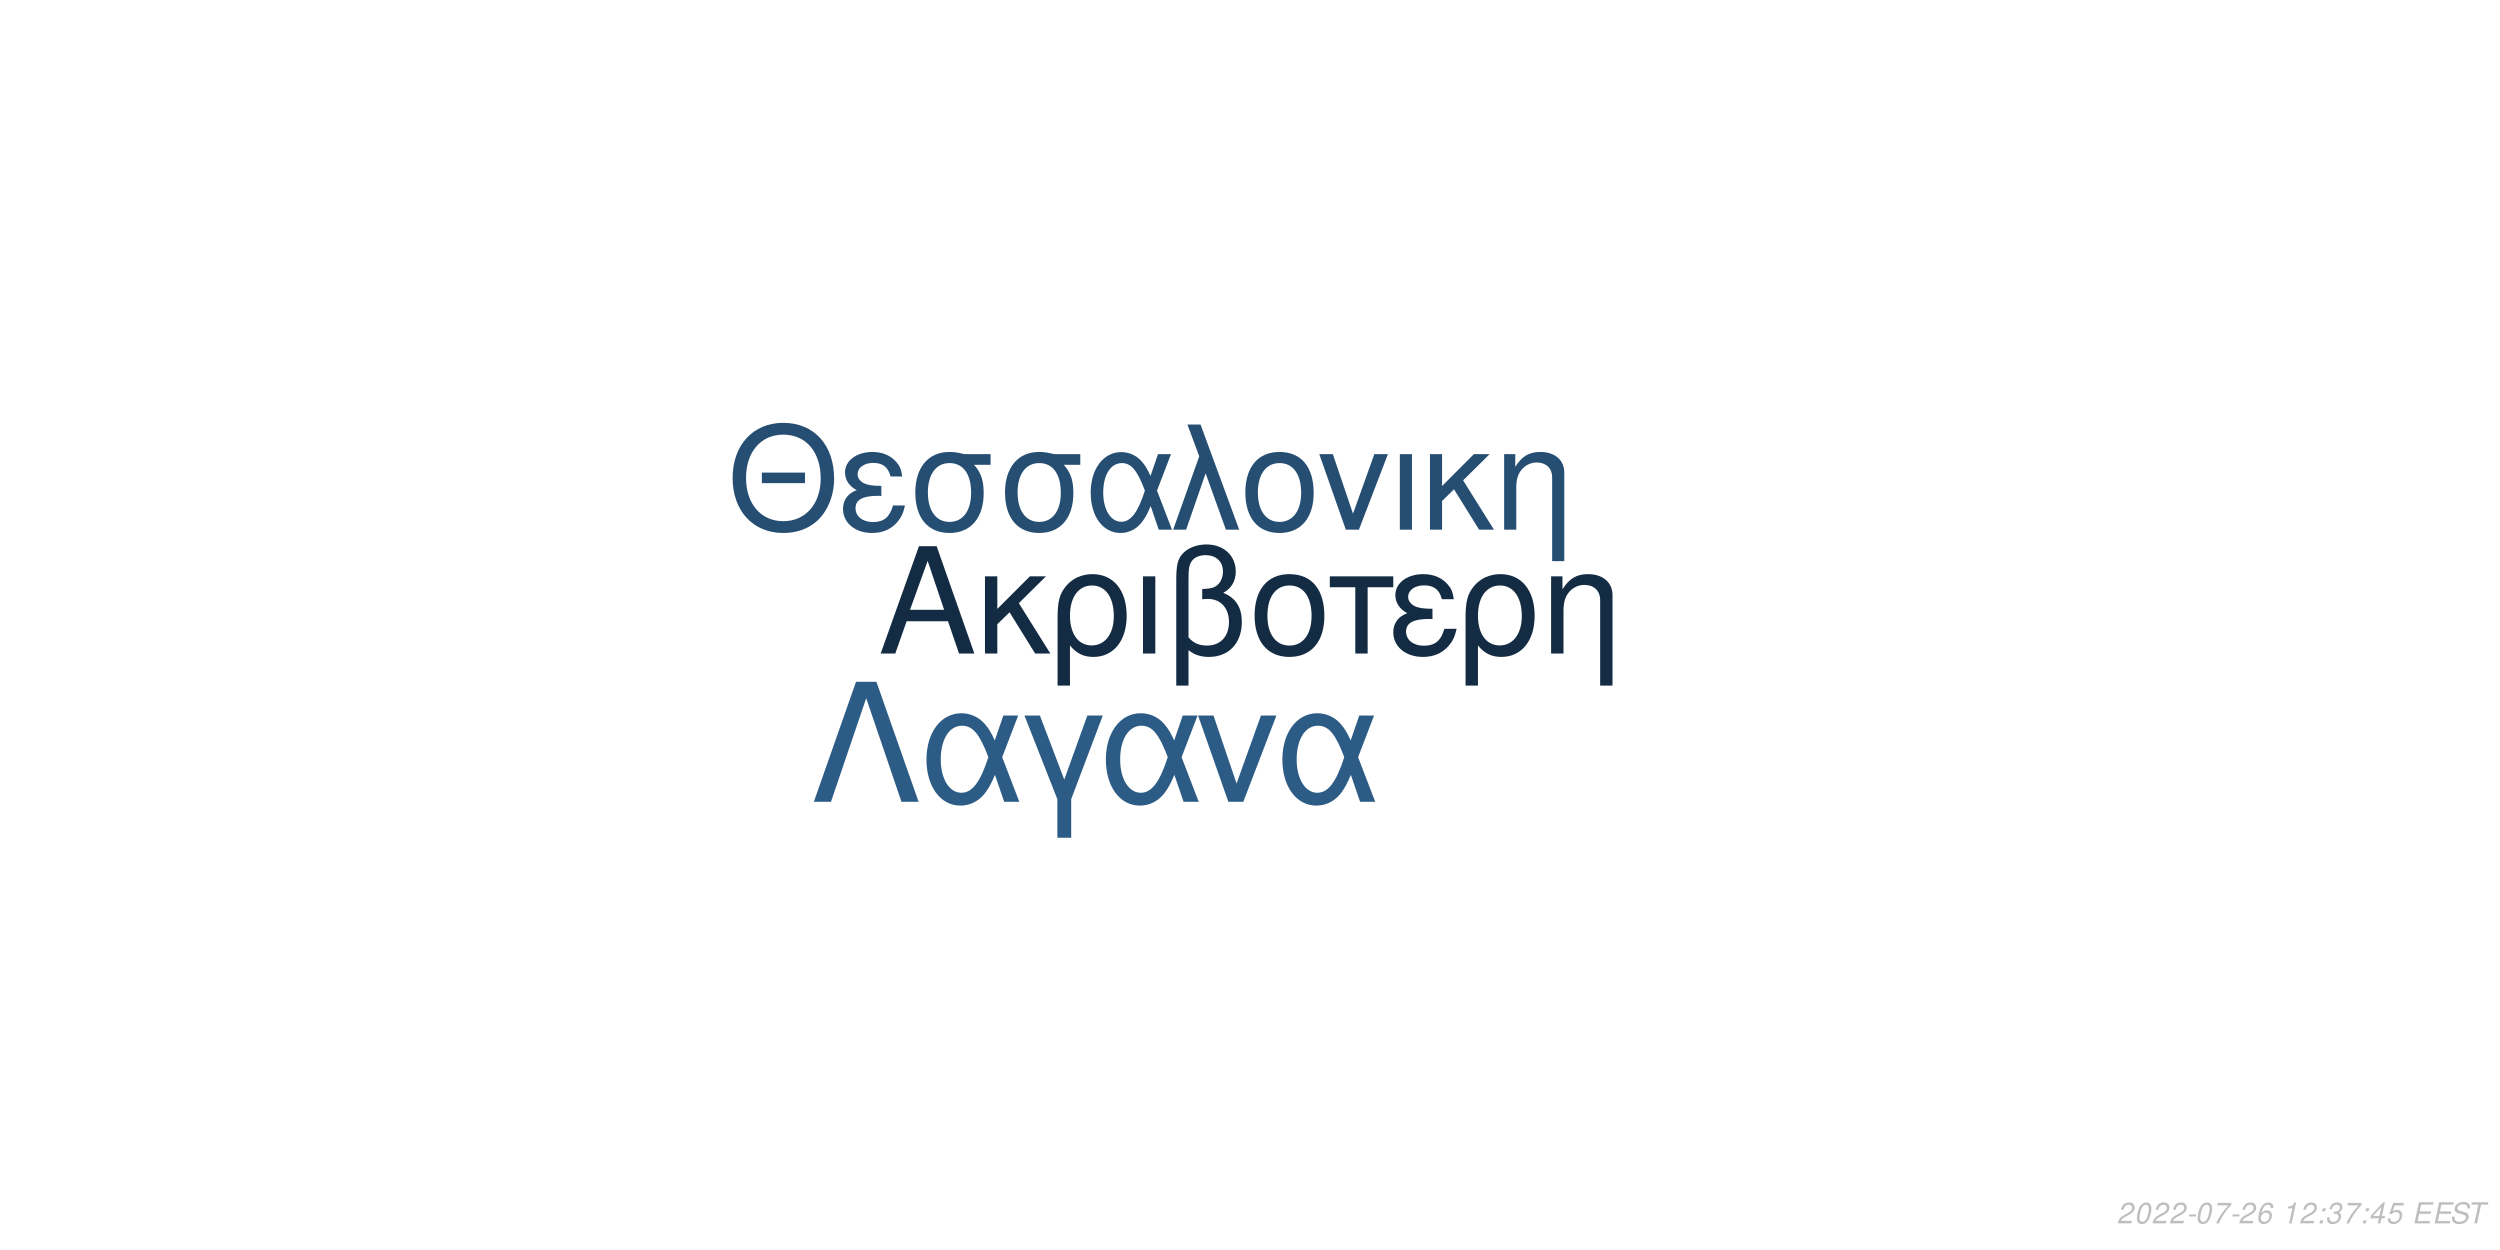
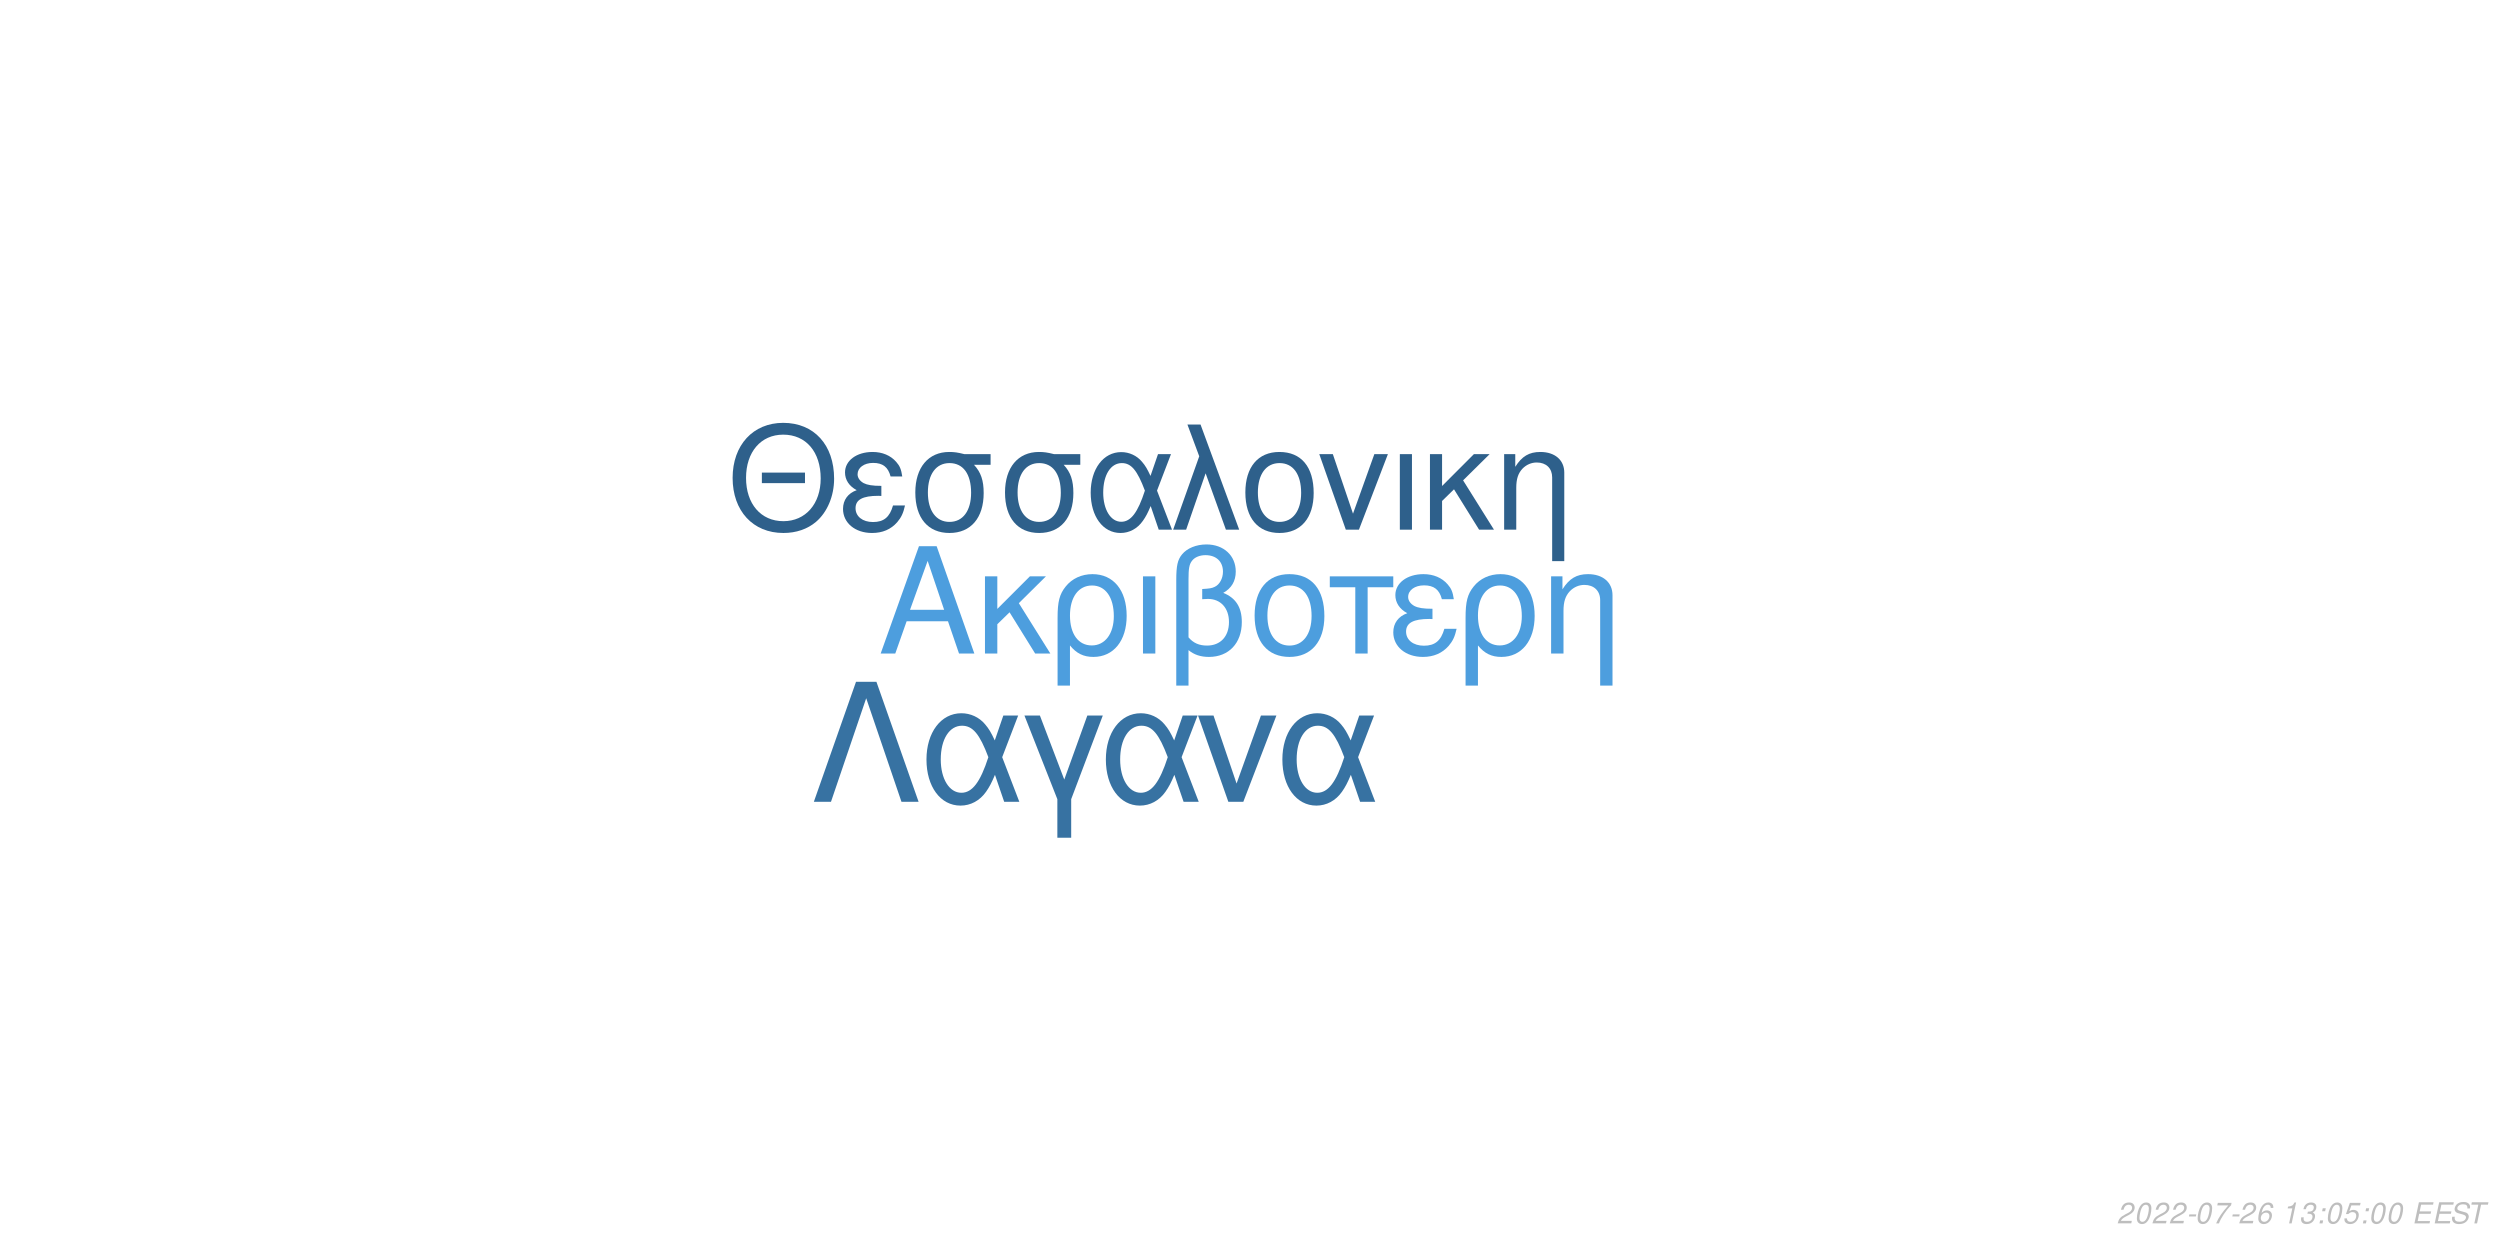
<svg xmlns="http://www.w3.org/2000/svg" xmlns:xlink="http://www.w3.org/1999/xlink" width="864pt" height="432pt" viewBox="0 0 864 432" version="1.1">
  <defs>
    <g>
      <symbol overflow="visible" id="glyph0-0">
        <path style="stroke:none;" d="" />
      </symbol>
      <symbol overflow="visible" id="glyph0-1">
        <path style="stroke:none;" d="M 24.125 -11.141 L 27.938 0 L 33.234 0 L 20.203 -37.094 L 14.094 -37.094 L 0.859 0 L 5.906 0 L 9.828 -11.141 Z M 22.797 -15.109 L 11 -15.109 L 17.094 -32.016 Z M 22.797 -15.109 " />
      </symbol>
      <symbol overflow="visible" id="glyph0-2">
        <path style="stroke:none;" d="M 7.172 -15.422 L 7.172 -26.672 L 2.906 -26.672 L 2.906 0 L 7.172 0 L 7.172 -10.125 L 11.406 -14.25 L 20.25 0 L 25.5 0 L 14.609 -17.406 L 23.969 -26.672 L 18.422 -26.672 Z M 7.172 -15.422 " />
      </symbol>
      <symbol overflow="visible" id="glyph0-3">
        <path style="stroke:none;" d="M 3 11.094 L 7.281 11.094 L 7.281 -2.797 C 9.516 -0.047 11.953 1.172 15.375 1.172 C 22.344 1.172 26.875 -4.422 26.875 -13.031 C 26.875 -21.891 22.297 -27.438 15.062 -27.438 C 11.297 -27.438 7.984 -25.906 5.797 -23.156 C 3.672 -20.516 3 -17.969 3 -12.359 Z M 14.906 -23.516 C 19.547 -23.516 22.438 -19.438 22.438 -12.922 C 22.438 -6.812 19.391 -2.797 14.812 -2.797 C 10.172 -2.797 7.281 -6.766 7.281 -13.125 C 7.281 -19.484 10.234 -23.516 14.906 -23.516 Z M 14.906 -23.516 " />
      </symbol>
      <symbol overflow="visible" id="glyph0-4">
        <path style="stroke:none;" d="M 3.516 0 L 7.781 0 L 7.781 -26.672 L 3.516 -26.672 Z M 3.516 0 " />
      </symbol>
      <symbol overflow="visible" id="glyph0-5">
        <path style="stroke:none;" d="M 4.016 11.094 L 8.25 11.094 L 8.25 -1.172 C 10.172 0.406 12.422 1.172 15.312 1.172 C 22.188 1.172 26.672 -3.609 26.672 -10.891 C 26.672 -15.984 24.578 -19.234 20.25 -20.969 C 23.109 -22.547 24.578 -25.031 24.578 -28.344 C 24.578 -33.844 20.406 -37.703 14.453 -37.703 C 10.938 -37.703 7.734 -36.391 6 -34.25 C 4.484 -32.422 4.016 -30.328 4.016 -25.391 Z M 8.25 -25.656 C 8.25 -29.359 8.5 -30.844 9.469 -32.062 C 10.375 -33.281 12.156 -34 14.094 -34 C 17.812 -34 20.156 -31.812 20.156 -28.297 C 20.156 -25.953 18.984 -23.812 17.297 -23.047 C 16.281 -22.547 15.469 -22.438 12.984 -22.297 L 12.984 -18.781 C 13.734 -18.828 14.344 -18.875 14.969 -18.875 C 19.344 -18.875 22.234 -15.719 22.234 -10.891 C 22.234 -5.906 19.281 -2.75 14.656 -2.75 C 11.953 -2.75 9.922 -3.609 8.25 -5.594 Z M 8.25 -25.656 " />
      </symbol>
      <symbol overflow="visible" id="glyph0-6">
        <path style="stroke:none;" d="M 14.094 -27.438 C 6.562 -27.438 2.094 -22.094 2.094 -13.125 C 2.094 -4.125 6.562 1.172 14.141 1.172 C 21.672 1.172 26.203 -4.172 26.203 -12.922 C 26.203 -22.188 21.828 -27.438 14.094 -27.438 Z M 14.141 -23.516 C 18.938 -23.516 21.781 -19.594 21.781 -12.984 C 21.781 -6.672 18.828 -2.75 14.141 -2.75 C 9.422 -2.75 6.516 -6.672 6.516 -13.125 C 6.516 -19.594 9.422 -23.516 14.141 -23.516 Z M 14.141 -23.516 " />
      </symbol>
      <symbol overflow="visible" id="glyph0-7">
        <path style="stroke:none;" d="M 7.891 0 L 12.156 0 L 12.156 -22.906 L 21.016 -22.906 L 21.016 -26.672 L -0.922 -26.672 L -0.922 -22.906 L 7.891 -22.906 Z M 7.891 0 " />
      </symbol>
      <symbol overflow="visible" id="glyph0-8">
        <path style="stroke:none;" d="M 14.562 -15.469 C 11.344 -15.469 9.562 -15.781 8.297 -16.438 C 6.922 -17.203 6.156 -18.328 6.156 -19.547 C 6.156 -21.891 8.453 -23.562 11.656 -23.562 C 15.062 -23.562 16.953 -22.094 17.812 -18.781 L 21.938 -18.781 C 21.578 -21.266 21.062 -22.5 19.797 -23.922 C 17.812 -26.203 14.906 -27.438 11.453 -27.438 C 5.797 -27.438 1.734 -24.375 1.734 -20.203 C 1.734 -17.609 3.156 -15.375 5.859 -13.938 C 2.797 -12.875 1.016 -10.484 1.016 -7.328 C 1.016 -2.391 5.297 1.172 11.25 1.172 C 14.969 1.172 17.906 -0.109 20.156 -2.641 C 21.578 -4.328 22.297 -5.797 22.906 -8.547 L 18.672 -8.547 C 17.5 -4.422 15.422 -2.703 11.609 -2.703 C 7.938 -2.703 5.438 -4.688 5.438 -7.578 C 5.438 -10.578 7.938 -11.953 13.484 -11.953 C 13.641 -11.953 14.094 -11.953 14.562 -11.906 Z M 14.562 -15.469 " />
      </symbol>
      <symbol overflow="visible" id="glyph0-9">
        <path style="stroke:none;" d="M 3.562 -26.672 L 3.562 0 L 7.844 0 L 7.844 -14.703 C 7.844 -17.906 8.5 -19.891 10.031 -21.531 C 11.406 -22.953 13.188 -23.719 15.062 -23.719 C 18.375 -23.719 20.516 -21.672 20.516 -18.469 L 20.516 11.094 L 24.781 11.094 L 24.781 -20.156 C 24.781 -24.578 21.469 -27.438 16.328 -27.438 C 12.359 -27.438 9.828 -25.906 7.484 -22.188 L 7.484 -26.672 Z M 3.562 -26.672 " />
      </symbol>
      <symbol overflow="visible" id="glyph1-0">
        <path style="stroke:none;" d="" />
      </symbol>
      <symbol overflow="visible" id="glyph1-1">
        <path style="stroke:none;" d="M 26.859 -19.734 L 11.953 -19.734 L 11.953 -16.094 L 26.859 -16.094 Z M 19.328 -36.922 C 8.922 -36.922 1.844 -29.25 1.844 -17.891 C 1.844 -6.484 8.875 1.141 19.391 1.141 C 23.812 1.141 27.703 -0.203 30.641 -2.688 C 34.578 -6.031 36.922 -11.656 36.922 -17.594 C 36.922 -29.297 30 -36.922 19.328 -36.922 Z M 19.328 -32.844 C 27.203 -32.844 32.281 -26.906 32.281 -17.688 C 32.281 -8.922 27.062 -2.938 19.391 -2.938 C 11.609 -2.938 6.484 -8.922 6.484 -17.891 C 6.484 -26.859 11.609 -32.844 19.328 -32.844 Z M 19.328 -32.844 " />
      </symbol>
      <symbol overflow="visible" id="glyph1-2">
        <path style="stroke:none;" d="M 14.25 -15.141 C 11.109 -15.141 9.375 -15.453 8.125 -16.094 C 6.781 -16.844 6.031 -17.938 6.031 -19.141 C 6.031 -21.422 8.266 -23.078 11.406 -23.078 C 14.75 -23.078 16.594 -21.625 17.438 -18.391 L 21.469 -18.391 C 21.125 -20.828 20.625 -22.031 19.391 -23.422 C 17.438 -25.656 14.594 -26.859 11.219 -26.859 C 5.688 -26.859 1.688 -23.875 1.688 -19.781 C 1.688 -17.234 3.094 -15.047 5.734 -13.656 C 2.734 -12.609 1 -10.266 1 -7.172 C 1 -2.344 5.188 1.141 11.016 1.141 C 14.656 1.141 17.547 -0.094 19.734 -2.594 C 21.125 -4.234 21.828 -5.688 22.422 -8.375 L 18.281 -8.375 C 17.141 -4.328 15.094 -2.641 11.359 -2.641 C 7.766 -2.641 5.328 -4.578 5.328 -7.422 C 5.328 -10.359 7.766 -11.703 13.203 -11.703 C 13.359 -11.703 13.797 -11.703 14.25 -11.656 Z M 14.25 -15.141 " />
      </symbol>
      <symbol overflow="visible" id="glyph1-3">
        <path style="stroke:none;" d="M 29 -26.109 L 19.938 -26.109 C 17.594 -26.703 16.438 -26.859 14.703 -26.859 C 7.469 -26.859 2.984 -21.469 2.984 -12.859 C 2.984 -4.031 7.375 1.141 14.797 1.141 C 22.172 1.141 26.609 -4.078 26.609 -12.656 C 26.609 -17.047 25.656 -19.828 23.266 -22.422 L 29 -22.422 Z M 14.797 -23.016 C 19.531 -23.016 22.266 -19.234 22.266 -12.75 C 22.266 -6.531 19.438 -2.688 14.797 -2.688 C 10.172 -2.688 7.328 -6.531 7.328 -12.859 C 7.328 -19.188 10.172 -23.016 14.797 -23.016 Z M 14.797 -23.016 " />
      </symbol>
      <symbol overflow="visible" id="glyph1-4">
        <path style="stroke:none;" d="M 29.344 -26.109 L 24.859 -26.109 L 22.266 -18.578 C 21.125 -21.031 20.484 -22.125 19.328 -23.469 C 17.547 -25.609 14.906 -26.812 12.156 -26.812 C 5.984 -26.812 1.594 -20.984 1.594 -12.812 C 1.594 -4.578 5.828 1.141 11.906 1.141 C 14.953 1.141 17.734 -0.344 19.625 -3.047 C 20.672 -4.531 21.281 -5.688 22.328 -8.172 L 25.109 0 L 29.703 0 L 24.516 -13.5 Z M 20.328 -13.5 C 17.891 -5.922 15.453 -2.734 12.156 -2.734 C 8.516 -2.734 5.922 -6.922 5.922 -12.812 C 5.922 -18.938 8.516 -23.016 12.359 -23.016 C 15.594 -23.016 17.688 -20.531 20.328 -13.5 Z M 20.328 -13.5 " />
      </symbol>
      <symbol overflow="visible" id="glyph1-5">
        <path style="stroke:none;" d="M 1.094 0 L 5.578 0 L 12.312 -19.484 L 19.328 0 L 23.922 0 L 10.562 -36.328 L 6.031 -36.328 L 10.109 -25.359 Z M 1.094 0 " />
      </symbol>
      <symbol overflow="visible" id="glyph1-6">
        <path style="stroke:none;" d="M 13.797 -26.859 C 6.422 -26.859 2.047 -21.625 2.047 -12.859 C 2.047 -4.031 6.422 1.141 13.859 1.141 C 21.234 1.141 25.656 -4.078 25.656 -12.656 C 25.656 -21.719 21.375 -26.859 13.797 -26.859 Z M 13.859 -23.016 C 18.531 -23.016 21.328 -19.188 21.328 -12.703 C 21.328 -6.531 18.438 -2.688 13.859 -2.688 C 9.219 -2.688 6.375 -6.531 6.375 -12.859 C 6.375 -19.188 9.219 -23.016 13.859 -23.016 Z M 13.859 -23.016 " />
      </symbol>
      <symbol overflow="visible" id="glyph1-7">
        <path style="stroke:none;" d="M 14.297 0 L 24.312 -26.109 L 19.625 -26.109 L 12.25 -5.531 L 5.281 -26.109 L 0.594 -26.109 L 9.766 0 Z M 14.297 0 " />
      </symbol>
      <symbol overflow="visible" id="glyph1-8">
        <path style="stroke:none;" d="M 3.438 0 L 7.625 0 L 7.625 -26.109 L 3.438 -26.109 Z M 3.438 0 " />
      </symbol>
      <symbol overflow="visible" id="glyph1-9">
        <path style="stroke:none;" d="M 7.031 -15.094 L 7.031 -26.109 L 2.844 -26.109 L 2.844 0 L 7.031 0 L 7.031 -9.922 L 11.156 -13.953 L 19.828 0 L 24.969 0 L 14.297 -17.047 L 23.469 -26.109 L 18.031 -26.109 Z M 7.031 -15.094 " />
      </symbol>
      <symbol overflow="visible" id="glyph1-10">
        <path style="stroke:none;" d="M 3.484 -26.109 L 3.484 0 L 7.672 0 L 7.672 -14.406 C 7.672 -17.547 8.328 -19.484 9.812 -21.078 C 11.156 -22.469 12.906 -23.219 14.75 -23.219 C 17.984 -23.219 20.078 -21.234 20.078 -18.094 L 20.078 10.859 L 24.266 10.859 L 24.266 -19.734 C 24.266 -24.062 21.031 -26.859 16 -26.859 C 12.109 -26.859 9.609 -25.359 7.328 -21.719 L 7.328 -26.109 Z M 3.484 -26.109 " />
      </symbol>
      <symbol overflow="visible" id="glyph2-0">
        <path style="stroke:none;" d="" />
      </symbol>
      <symbol overflow="visible" id="glyph2-1">
        <path style="stroke:none;" d="M 22.531 -41.484 L 15.484 -41.484 L 0.906 0 L 6.828 0 L 19 -35.797 L 31.188 0 L 37.109 0 Z M 22.531 -41.484 " />
      </symbol>
      <symbol overflow="visible" id="glyph2-2">
        <path style="stroke:none;" d="M 33.516 -29.812 L 28.391 -29.812 L 25.438 -21.219 C 24.125 -24.016 23.391 -25.266 22.078 -26.797 C 20.031 -29.25 17.016 -30.609 13.891 -30.609 C 6.828 -30.609 1.828 -23.953 1.828 -14.625 C 1.828 -5.234 6.656 1.312 13.594 1.312 C 17.078 1.312 20.266 -0.391 22.422 -3.469 C 23.609 -5.172 24.297 -6.484 25.5 -9.328 L 28.688 0 L 33.922 0 L 28 -15.422 Z M 23.219 -15.422 C 20.422 -6.766 17.641 -3.125 13.891 -3.125 C 9.734 -3.125 6.766 -7.906 6.766 -14.625 C 6.766 -21.625 9.734 -26.297 14.109 -26.297 C 17.812 -26.297 20.203 -23.453 23.219 -15.422 Z M 23.219 -15.422 " />
      </symbol>
      <symbol overflow="visible" id="glyph2-3">
        <path style="stroke:none;" d="M 12.062 12.406 L 16.844 12.406 L 16.844 -0.906 L 27.766 -29.812 L 22.422 -29.812 L 14.453 -7.688 L 6.031 -29.812 L 0.688 -29.812 L 12.062 -0.906 Z M 12.062 12.406 " />
      </symbol>
      <symbol overflow="visible" id="glyph2-4">
        <path style="stroke:none;" d="M 16.328 0 L 27.766 -29.812 L 22.422 -29.812 L 14 -6.312 L 6.031 -29.812 L 0.688 -29.812 L 11.156 0 Z M 16.328 0 " />
      </symbol>
      <symbol overflow="visible" id="glyph3-0">
        <path style="stroke:none;" d="" />
      </symbol>
      <symbol overflow="visible" id="glyph3-1">
        <path style="stroke:none;" d="M 5.234 -0.875 L 1.469 -0.875 C 1.641 -1.375 2.203 -1.891 3.109 -2.344 L 4.234 -2.938 C 5.562 -3.625 6.219 -4.469 6.219 -5.484 C 6.219 -5.938 6.062 -6.359 5.797 -6.656 C 5.469 -7.047 4.984 -7.234 4.312 -7.234 C 2.766 -7.234 1.891 -6.453 1.484 -4.734 L 2.375 -4.734 C 2.484 -5.188 2.609 -5.484 2.797 -5.75 C 3.094 -6.203 3.609 -6.453 4.188 -6.453 C 4.891 -6.453 5.344 -6.031 5.344 -5.375 C 5.344 -4.703 4.859 -4.094 4.016 -3.656 L 2.984 -3.125 C 1.234 -2.188 0.797 -1.656 0.344 -0.016 L 5.047 -0.016 Z M 5.234 -0.875 " />
      </symbol>
      <symbol overflow="visible" id="glyph3-2">
        <path style="stroke:none;" d="M 4.203 -7.234 C 3.375 -7.234 2.688 -6.812 2.125 -5.984 C 1.484 -5.047 0.984 -3.188 0.984 -1.734 C 0.984 -1.109 1.172 -0.562 1.484 -0.266 C 1.797 0.047 2.281 0.234 2.766 0.234 C 3.625 0.234 4.281 -0.156 4.859 -1.016 C 5.516 -1.953 6 -3.797 6 -5.266 C 6 -6.5 5.328 -7.234 4.203 -7.234 Z M 4.094 -6.453 C 4.734 -6.453 5.125 -5.984 5.125 -5.156 C 5.125 -4.203 4.781 -2.625 4.406 -1.812 C 3.984 -0.938 3.516 -0.547 2.875 -0.547 C 2.25 -0.547 1.875 -1.031 1.875 -1.828 C 1.875 -2.797 2.203 -4.344 2.594 -5.203 C 2.984 -6.047 3.453 -6.453 4.094 -6.453 Z M 4.094 -6.453 " />
      </symbol>
      <symbol overflow="visible" id="glyph3-3">
        <path style="stroke:none;" d="M 3.516 -3.125 L 1.125 -3.125 L 0.969 -2.406 L 3.359 -2.406 Z M 3.516 -3.125 " />
      </symbol>
      <symbol overflow="visible" id="glyph3-4">
        <path style="stroke:none;" d="M 6.703 -7.094 L 1.953 -7.094 L 1.766 -6.219 L 5.594 -6.219 C 3.344 -3.688 2.266 -2.109 1.375 0 L 2.344 0 C 3.031 -1.906 4.828 -4.594 6.547 -6.281 Z M 6.703 -7.094 " />
      </symbol>
      <symbol overflow="visible" id="glyph3-5">
        <path style="stroke:none;" d="M 6.125 -5.344 L 6.141 -5.625 C 6.141 -6.609 5.453 -7.234 4.391 -7.234 C 3.438 -7.234 2.641 -6.719 2.016 -5.703 C 1.422 -4.781 0.938 -2.953 0.938 -1.688 C 0.938 -0.516 1.688 0.234 2.859 0.234 C 3.703 0.234 4.438 -0.156 5 -0.875 C 5.406 -1.422 5.672 -2.156 5.672 -2.766 C 5.672 -3.812 4.969 -4.5 3.906 -4.5 C 3.234 -4.5 2.672 -4.234 2.094 -3.625 C 2.406 -5.375 3.234 -6.453 4.25 -6.453 C 4.703 -6.453 5.062 -6.234 5.172 -5.844 C 5.203 -5.719 5.234 -5.578 5.25 -5.344 Z M 3.656 -3.734 C 4.344 -3.734 4.797 -3.281 4.797 -2.625 C 4.797 -1.469 3.984 -0.547 2.984 -0.547 C 2.297 -0.547 1.812 -1.047 1.812 -1.766 C 1.812 -2.859 2.625 -3.734 3.656 -3.734 Z M 3.656 -3.734 " />
      </symbol>
      <symbol overflow="visible" id="glyph3-6">
        <path style="stroke:none;" d="" />
      </symbol>
      <symbol overflow="visible" id="glyph3-7">
        <path style="stroke:none;" d="M 3.703 -5.188 L 2.594 0 L 3.469 0 L 5.016 -7.234 L 4.438 -7.234 C 3.906 -6.156 3.688 -6.016 2.234 -5.812 L 2.109 -5.188 Z M 3.703 -5.188 " />
      </symbol>
      <symbol overflow="visible" id="glyph3-8">
+         <path style="stroke:none;" d="M 2.922 -3.312 C 3.125 -3.344 3.234 -3.344 3.375 -3.344 C 4.203 -3.344 4.688 -3 4.688 -2.406 C 4.688 -1.312 3.906 -0.547 2.781 -0.547 C 2.047 -0.547 1.594 -0.938 1.594 -1.562 C 1.594 -1.719 1.609 -1.844 1.656 -2.094 L 0.766 -2.094 C 0.734 -1.797 0.719 -1.641 0.719 -1.469 C 0.719 -0.375 1.406 0.234 2.641 0.234 C 3.547 0.234 4.297 -0.078 4.812 -0.656 C 5.266 -1.156 5.562 -1.875 5.562 -2.547 C 5.562 -3.125 5.344 -3.453 4.797 -3.734 C 5.641 -4.234 6.016 -4.844 6.016 -5.734 C 6.016 -6.656 5.312 -7.234 4.203 -7.234 C 3.375 -7.234 2.672 -6.938 2.188 -6.375 C 1.891 -6.031 1.703 -5.641 1.516 -4.906 L 2.391 -4.906 C 2.5 -5.359 2.594 -5.594 2.734 -5.812 C 3.047 -6.234 3.516 -6.453 4.078 -6.453 C 4.734 -6.453 5.141 -6.125 5.141 -5.578 C 5.141 -5.188 5.016 -4.797 4.797 -4.547 C 4.516 -4.234 4 -4.062 3.266 -4.062 L 3.078 -4.062 Z M 2.922 -3.312 " />
+       </symbol>
+       <symbol overflow="visible" id="glyph3-9">
        <path style="stroke:none;" d="M 2.359 -1.031 L 1.312 -1.031 L 1.094 0 L 2.141 0 Z M 3.266 -5.234 L 2.219 -5.234 L 2 -4.203 L 3.047 -4.203 Z M 3.266 -5.234 " />
      </symbol>
-       <symbol overflow="visible" id="glyph3-9">
-         <path style="stroke:none;" d="M 2.922 -3.312 C 3.125 -3.344 3.234 -3.344 3.375 -3.344 C 4.203 -3.344 4.688 -3 4.688 -2.406 C 4.688 -1.312 3.906 -0.547 2.781 -0.547 C 2.047 -0.547 1.594 -0.938 1.594 -1.562 C 1.594 -1.719 1.609 -1.844 1.656 -2.094 L 0.766 -2.094 C 0.734 -1.797 0.719 -1.641 0.719 -1.469 C 0.719 -0.375 1.406 0.234 2.641 0.234 C 3.547 0.234 4.297 -0.078 4.812 -0.656 C 5.266 -1.156 5.562 -1.875 5.562 -2.547 C 5.562 -3.125 5.344 -3.453 4.797 -3.734 C 5.641 -4.234 6.016 -4.844 6.016 -5.734 C 6.016 -6.656 5.312 -7.234 4.203 -7.234 C 3.375 -7.234 2.672 -6.938 2.188 -6.375 C 1.891 -6.031 1.703 -5.641 1.516 -4.906 L 2.391 -4.906 C 2.5 -5.359 2.594 -5.594 2.734 -5.812 C 3.047 -6.234 3.516 -6.453 4.078 -6.453 C 4.734 -6.453 5.141 -6.125 5.141 -5.578 C 5.141 -5.188 5.016 -4.797 4.797 -4.547 C 4.516 -4.234 4 -4.062 3.266 -4.062 L 3.078 -4.062 Z M 2.922 -3.312 " />
-       </symbol>
      <symbol overflow="visible" id="glyph3-10">
-         <path style="stroke:none;" d="M 3.625 -1.75 L 3.266 0 L 4.141 0 L 4.516 -1.75 L 5.562 -1.75 L 5.734 -2.531 L 4.688 -2.531 L 5.688 -7.234 L 5.016 -7.234 L 0.844 -2.672 L 0.641 -1.75 Z M 3.797 -2.531 L 1.594 -2.531 L 4.469 -5.703 Z M 3.797 -2.531 " />
+         <path style="stroke:none;" d="M 6.297 -7.094 L 2.594 -7.094 L 1.234 -3.234 L 2.047 -3.234 C 2.656 -3.766 2.938 -3.906 3.531 -3.906 C 4.328 -3.906 4.797 -3.453 4.797 -2.688 C 4.797 -1.438 3.969 -0.547 2.828 -0.547 C 2.031 -0.547 1.609 -0.938 1.578 -1.734 L 0.703 -1.734 L 0.703 -1.516 C 0.703 -0.938 0.844 -0.547 1.188 -0.266 C 1.562 0.062 2.078 0.234 2.703 0.234 C 3.656 0.234 4.391 -0.156 4.984 -0.922 C 5.422 -1.5 5.672 -2.234 5.672 -2.953 C 5.672 -4 4.938 -4.672 3.812 -4.672 C 3.328 -4.672 2.906 -4.547 2.406 -4.234 L 3.109 -6.219 L 6.109 -6.219 Z M 6.297 -7.094 " />
      </symbol>
      <symbol overflow="visible" id="glyph3-11">
-         <path style="stroke:none;" d="M 6.297 -7.094 L 2.594 -7.094 L 1.234 -3.234 L 2.047 -3.234 C 2.656 -3.766 2.938 -3.906 3.531 -3.906 C 4.328 -3.906 4.797 -3.453 4.797 -2.688 C 4.797 -1.438 3.969 -0.547 2.828 -0.547 C 2.031 -0.547 1.609 -0.938 1.578 -1.734 L 0.703 -1.734 L 0.703 -1.516 C 0.703 -0.938 0.844 -0.547 1.188 -0.266 C 1.562 0.062 2.078 0.234 2.703 0.234 C 3.656 0.234 4.391 -0.156 4.984 -0.922 C 5.422 -1.5 5.672 -2.234 5.672 -2.953 C 5.672 -4 4.938 -4.672 3.812 -4.672 C 3.328 -4.672 2.906 -4.547 2.406 -4.234 L 3.109 -6.219 L 6.109 -6.219 Z M 6.297 -7.094 " />
+         <path style="stroke:none;" d="M 2.547 -3.312 L 6.5 -3.312 L 6.688 -4.141 L 2.719 -4.141 L 3.219 -6.469 L 7.344 -6.469 L 7.516 -7.297 L 2.453 -7.297 L 0.906 0 L 6.125 0 L 6.297 -0.812 L 2.016 -0.812 Z M 2.547 -3.312 " />
      </symbol>
      <symbol overflow="visible" id="glyph3-12">
-         <path style="stroke:none;" d="M 2.547 -3.312 L 6.5 -3.312 L 6.688 -4.141 L 2.719 -4.141 L 3.219 -6.469 L 7.344 -6.469 L 7.516 -7.297 L 2.453 -7.297 L 0.906 0 L 6.125 0 L 6.297 -0.812 L 2.016 -0.812 Z M 2.547 -3.312 " />
+         <path style="stroke:none;" d="M 7.062 -5.156 C 7.125 -5.438 7.141 -5.562 7.141 -5.703 C 7.141 -6.156 6.938 -6.594 6.594 -6.891 C 6.188 -7.25 5.656 -7.406 4.875 -7.406 C 3.844 -7.406 3.047 -7.125 2.5 -6.562 C 2.094 -6.141 1.781 -5.438 1.781 -4.922 C 1.781 -4.297 2.219 -3.766 2.891 -3.562 L 4.594 -3.094 C 5.406 -2.859 5.734 -2.578 5.734 -2.094 C 5.734 -1.781 5.547 -1.406 5.266 -1.141 C 4.844 -0.766 4.266 -0.578 3.453 -0.578 C 2.328 -0.578 1.812 -0.984 1.812 -1.906 C 1.812 -2.047 1.812 -2.125 1.844 -2.312 L 0.984 -2.312 C 0.906 -2.062 0.891 -1.906 0.891 -1.688 C 0.891 -0.484 1.797 0.234 3.297 0.234 C 4.359 0.234 5.234 -0.062 5.812 -0.609 C 6.344 -1.078 6.688 -1.797 6.688 -2.375 C 6.688 -2.641 6.609 -2.906 6.453 -3.156 C 6.234 -3.5 5.938 -3.703 5.469 -3.828 L 3.75 -4.312 C 2.984 -4.547 2.734 -4.734 2.734 -5.188 C 2.734 -5.547 2.875 -5.844 3.188 -6.109 C 3.547 -6.438 4.031 -6.594 4.703 -6.594 C 5.266 -6.594 5.688 -6.484 5.906 -6.297 C 6.094 -6.125 6.219 -5.797 6.219 -5.516 C 6.219 -5.422 6.203 -5.344 6.188 -5.156 Z M 7.062 -5.156 " />
      </symbol>
      <symbol overflow="visible" id="glyph3-13">
-         <path style="stroke:none;" d="M 7.062 -5.156 C 7.125 -5.438 7.141 -5.562 7.141 -5.703 C 7.141 -6.156 6.938 -6.594 6.594 -6.891 C 6.188 -7.25 5.656 -7.406 4.875 -7.406 C 3.844 -7.406 3.047 -7.125 2.5 -6.562 C 2.094 -6.141 1.781 -5.438 1.781 -4.922 C 1.781 -4.297 2.219 -3.766 2.891 -3.562 L 4.594 -3.094 C 5.406 -2.859 5.734 -2.578 5.734 -2.094 C 5.734 -1.781 5.547 -1.406 5.266 -1.141 C 4.844 -0.766 4.266 -0.578 3.453 -0.578 C 2.328 -0.578 1.812 -0.984 1.812 -1.906 C 1.812 -2.047 1.812 -2.125 1.844 -2.312 L 0.984 -2.312 C 0.906 -2.062 0.891 -1.906 0.891 -1.688 C 0.891 -0.484 1.797 0.234 3.297 0.234 C 4.359 0.234 5.234 -0.062 5.812 -0.609 C 6.344 -1.078 6.688 -1.797 6.688 -2.375 C 6.688 -2.641 6.609 -2.906 6.453 -3.156 C 6.234 -3.5 5.938 -3.703 5.469 -3.828 L 3.75 -4.312 C 2.984 -4.547 2.734 -4.734 2.734 -5.188 C 2.734 -5.547 2.875 -5.844 3.188 -6.109 C 3.547 -6.438 4.031 -6.594 4.703 -6.594 C 5.266 -6.594 5.688 -6.484 5.906 -6.297 C 6.094 -6.125 6.219 -5.797 6.219 -5.516 C 6.219 -5.422 6.203 -5.344 6.188 -5.156 Z M 7.062 -5.156 " />
-       </symbol>
-       <symbol overflow="visible" id="glyph3-14">
        <path style="stroke:none;" d="M 4.938 -6.469 L 7.312 -6.469 L 7.484 -7.297 L 1.75 -7.297 L 1.578 -6.469 L 3.984 -6.469 L 2.609 0 L 3.547 0 Z M 4.938 -6.469 " />
      </symbol>
    </g>
  </defs>
  <g id="surface1">
    <rect x="0" y="0" width="864" height="432" style="fill:rgb(100%,100%,100%);fill-opacity:1;stroke:none;" />
-     <g style="fill:rgb(7.451%,16.863%,26.275%);fill-opacity:1;">
+     <g style="fill:rgb(30.196%,61.961%,87.059%);fill-opacity:1;">
      <use xlink:href="#glyph0-1" x="303.5" y="225.861" />
      <use xlink:href="#glyph0-2" x="337.5" y="225.861" />
      <use xlink:href="#glyph0-3" x="362.5" y="225.861" />
      <use xlink:href="#glyph0-4" x="391.5" y="225.861" />
      <use xlink:href="#glyph0-5" x="402.5" y="225.861" />
      <use xlink:href="#glyph0-6" x="431.5" y="225.861" />
      <use xlink:href="#glyph0-7" x="460.5" y="225.861" />
      <use xlink:href="#glyph0-8" x="480.5" y="225.861" />
      <use xlink:href="#glyph0-3" x="503.5" y="225.861" />
      <use xlink:href="#glyph0-9" x="532.5" y="225.861" />
    </g>
-     <g style="fill:rgb(14.51%,30.588%,44.706%);fill-opacity:1;">
+     <g style="fill:rgb(18.039%,37.647%,54.51%);fill-opacity:1;">
      <use xlink:href="#glyph1-1" x="251.348" y="183.058" />
      <use xlink:href="#glyph1-2" x="290.348" y="183.058" />
      <use xlink:href="#glyph1-3" x="313.348" y="183.058" />
      <use xlink:href="#glyph1-3" x="344.348" y="183.058" />
      <use xlink:href="#glyph1-4" x="375.348" y="183.058" />
      <use xlink:href="#glyph1-5" x="404.348" y="183.058" />
      <use xlink:href="#glyph1-6" x="428.348" y="183.058" />
      <use xlink:href="#glyph1-7" x="455.348" y="183.058" />
      <use xlink:href="#glyph1-8" x="480.348" y="183.058" />
      <use xlink:href="#glyph1-9" x="491.348" y="183.058" />
      <use xlink:href="#glyph1-10" x="516.348" y="183.058" />
    </g>
-     <g style="fill:rgb(17.255%,36.078%,52.157%);fill-opacity:1;">
+     <g style="fill:rgb(21.569%,44.706%,63.529%);fill-opacity:1;">
      <use xlink:href="#glyph2-1" x="280.359" y="277.105" />
      <use xlink:href="#glyph2-2" x="318.359" y="277.105" />
      <use xlink:href="#glyph2-3" x="353.359" y="277.105" />
      <use xlink:href="#glyph2-2" x="380.359" y="277.105" />
      <use xlink:href="#glyph2-4" x="413.359" y="277.105" />
      <use xlink:href="#glyph2-2" x="441.359" y="277.105" />
    </g>
    <g style="fill:rgb(74.51%,74.51%,74.51%);fill-opacity:1;">
      <use xlink:href="#glyph3-1" x="731.52" y="422.81" />
      <use xlink:href="#glyph3-2" x="737.52" y="422.81" />
      <use xlink:href="#glyph3-1" x="743.52" y="422.81" />
      <use xlink:href="#glyph3-1" x="749.52" y="422.81" />
      <use xlink:href="#glyph3-3" x="755.52" y="422.81" />
      <use xlink:href="#glyph3-2" x="758.52" y="422.81" />
      <use xlink:href="#glyph3-4" x="764.52" y="422.81" />
      <use xlink:href="#glyph3-3" x="770.52" y="422.81" />
      <use xlink:href="#glyph3-1" x="773.52" y="422.81" />
      <use xlink:href="#glyph3-5" x="779.52" y="422.81" />
      <use xlink:href="#glyph3-6" x="785.52" y="422.81" />
      <use xlink:href="#glyph3-7" x="788.52" y="422.81" />
-       <use xlink:href="#glyph3-1" x="794.52" y="422.81" />
-       <use xlink:href="#glyph3-8" x="800.52" y="422.81" />
-       <use xlink:href="#glyph3-9" x="803.52" y="422.81" />
-       <use xlink:href="#glyph3-4" x="809.52" y="422.81" />
-       <use xlink:href="#glyph3-8" x="815.52" y="422.81" />
-       <use xlink:href="#glyph3-10" x="818.52" y="422.81" />
-       <use xlink:href="#glyph3-11" x="824.52" y="422.81" />
+       <use xlink:href="#glyph3-8" x="794.52" y="422.81" />
+       <use xlink:href="#glyph3-9" x="800.52" y="422.81" />
+       <use xlink:href="#glyph3-2" x="803.52" y="422.81" />
+       <use xlink:href="#glyph3-10" x="809.52" y="422.81" />
+       <use xlink:href="#glyph3-9" x="815.52" y="422.81" />
+       <use xlink:href="#glyph3-2" x="818.52" y="422.81" />
+       <use xlink:href="#glyph3-2" x="824.52" y="422.81" />
      <use xlink:href="#glyph3-6" x="830.52" y="422.81" />
-       <use xlink:href="#glyph3-12" x="833.52" y="422.81" />
-       <use xlink:href="#glyph3-12" x="840.52" y="422.81" />
-       <use xlink:href="#glyph3-13" x="846.52" y="422.81" />
-       <use xlink:href="#glyph3-14" x="852.52" y="422.81" />
+       <use xlink:href="#glyph3-11" x="833.52" y="422.81" />
+       <use xlink:href="#glyph3-11" x="840.52" y="422.81" />
+       <use xlink:href="#glyph3-12" x="846.52" y="422.81" />
+       <use xlink:href="#glyph3-13" x="852.52" y="422.81" />
    </g>
  </g>
</svg>
